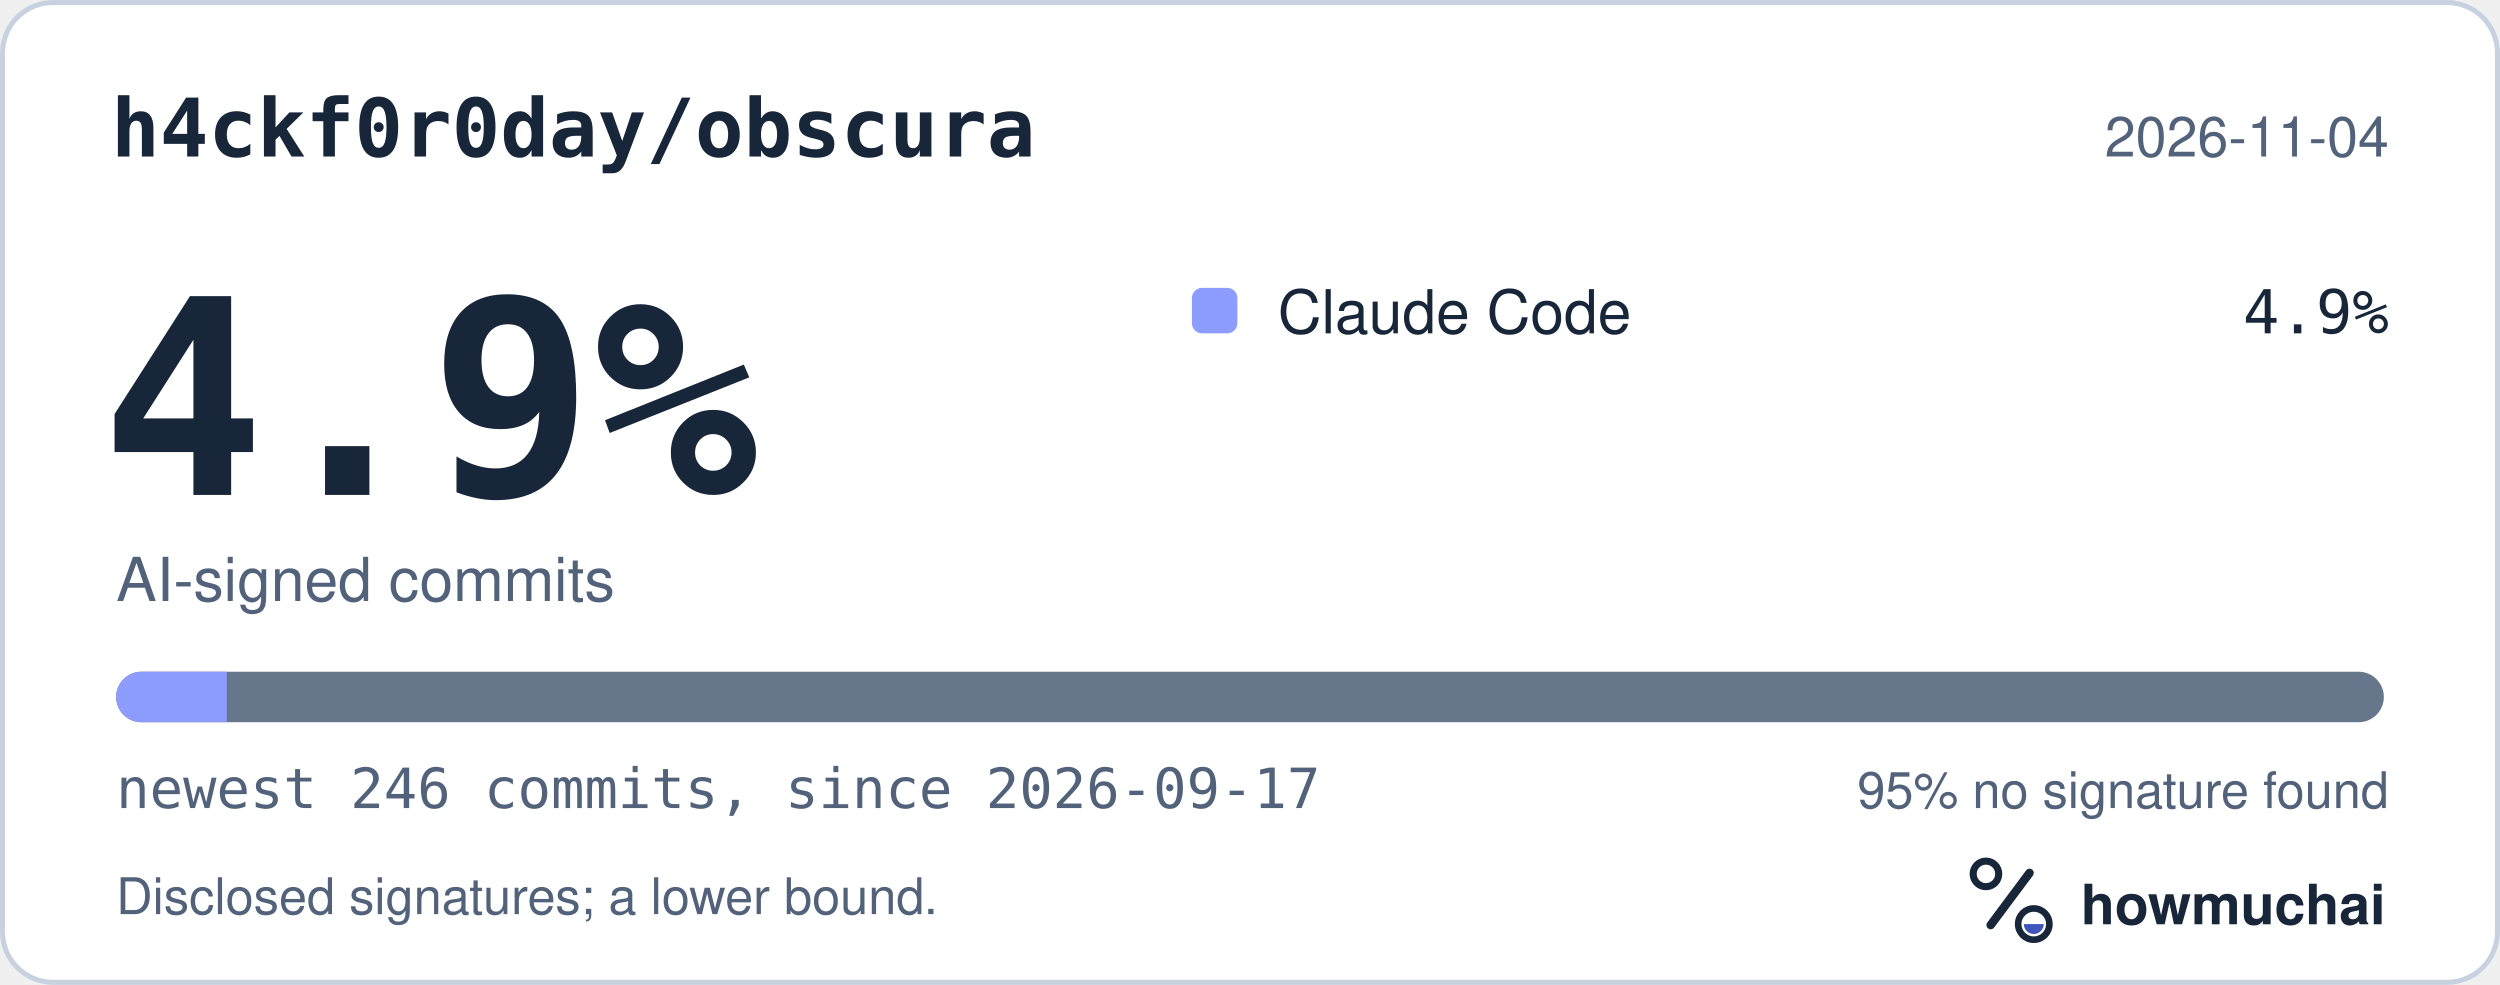
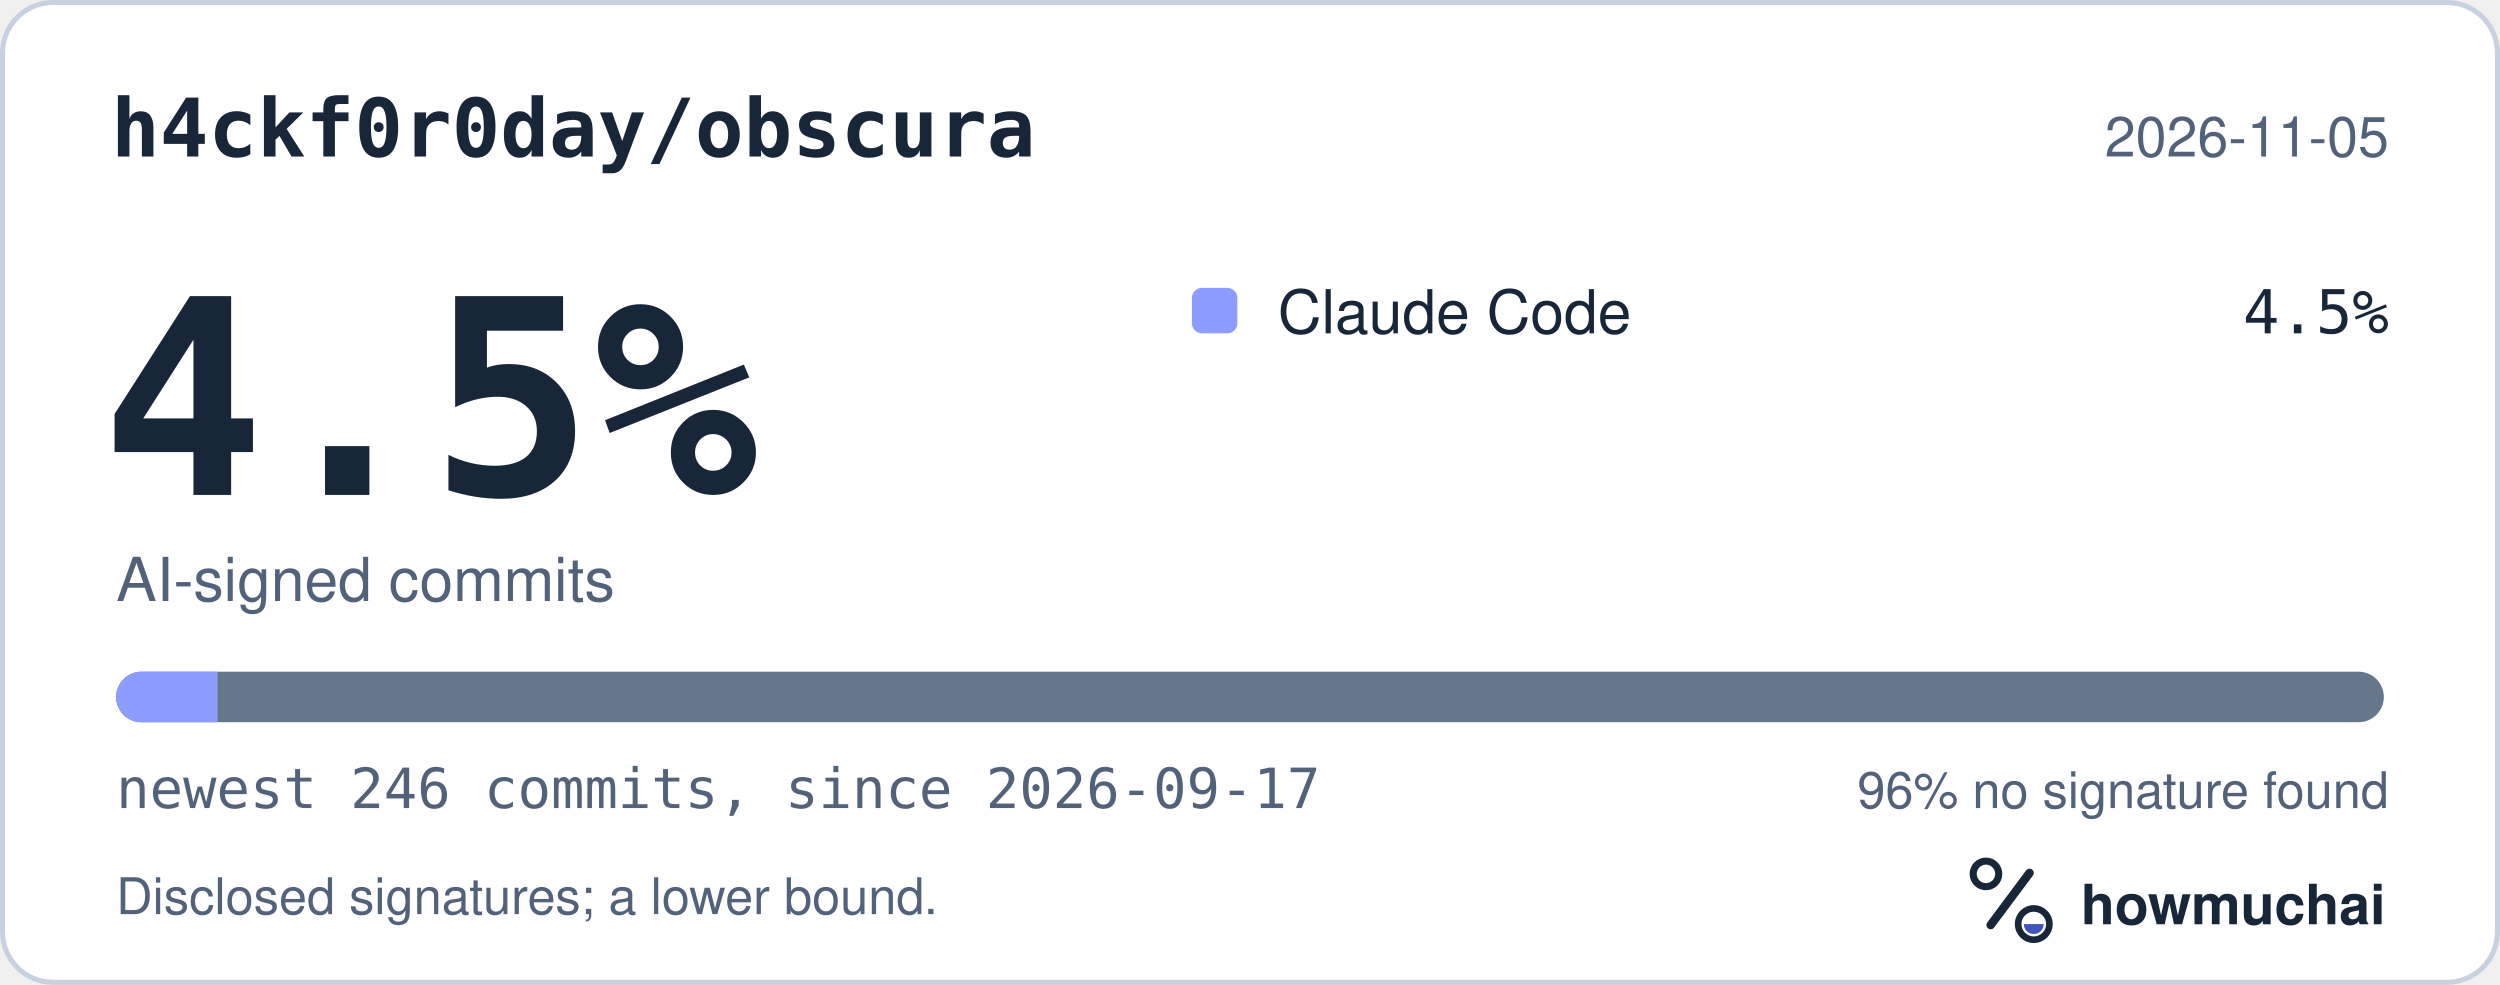
<svg xmlns="http://www.w3.org/2000/svg" width="495" height="195" viewBox="0 0 495 195" role="img" aria-labelledby="hm-t hm-d">
  <rect x="0.5" y="0.5" width="494" height="194" rx="10" fill="#FFFFFF" stroke="#C7D1DF" />
  <text x="22" y="31" fill="#18263A" font-family="ui-monospace, SF Mono, Menlo, Consolas, IBM Plex Mono, monospace" font-size="16" font-weight="600">h4ckf0r0day/obscura</text>
-   <text x="473" y="31" fill="#52627A" font-family="-apple-system, BlinkMacSystemFont, Segoe UI, Helvetica, Arial, Fira Sans, sans-serif" font-size="11" text-anchor="end">2026-11-04</text>
-   <text x="20" y="98" fill="#18263A" font-family="ui-monospace, SF Mono, Menlo, Consolas, IBM Plex Mono, monospace" font-size="54" font-weight="700">4.9%</text>
+   <text x="473" y="31" fill="#52627A" font-family="-apple-system, BlinkMacSystemFont, Segoe UI, Helvetica, Arial, Fira Sans, sans-serif" font-size="11" text-anchor="end">2026-11-05</text>
+   <text x="20" y="98" fill="#18263A" font-family="ui-monospace, SF Mono, Menlo, Consolas, IBM Plex Mono, monospace" font-size="54" font-weight="700">4.5%</text>
  <text x="23" y="119" fill="#52627A" font-family="-apple-system, BlinkMacSystemFont, Segoe UI, Helvetica, Arial, Fira Sans, sans-serif" font-size="12">AI-signed commits</text>
  <rect x="236" y="57" width="9" height="9" rx="2" fill="#8D9DFF" />
  <text x="253" y="66" fill="#18263A" font-family="-apple-system, BlinkMacSystemFont, Segoe UI, Helvetica, Arial, Fira Sans, sans-serif" font-size="12">Claude Code</text>
-   <text x="473" y="66" fill="#18263A" font-family="ui-monospace, SF Mono, Menlo, Consolas, IBM Plex Mono, monospace" font-size="12" text-anchor="end">4.9%</text>
+   <text x="473" y="66" fill="#18263A" font-family="ui-monospace, SF Mono, Menlo, Consolas, IBM Plex Mono, monospace" font-size="12" text-anchor="end">4.5%</text>
  <defs>
    <clipPath id="hm-bar">
      <rect x="23" y="133" width="449" height="10" rx="5" />
    </clipPath>
  </defs>
  <rect x="23" y="133" width="449" height="10" rx="5" fill="#66768B" />
  <g clip-path="url(#hm-bar)">
-     <rect x="23.00" y="133" width="21.90" height="10" fill="#8D9DFF" />
+     <rect x="23.00" y="133" width="20.08" height="10" fill="#8D9DFF" />
  </g>
  <text x="23" y="160" fill="#52627A" font-family="ui-monospace, SF Mono, Menlo, Consolas, IBM Plex Mono, monospace" font-size="11">newest 246 commits, since 2026-09-17</text>
-   <text x="473" y="160" fill="#52627A" font-family="-apple-system, BlinkMacSystemFont, Segoe UI, Helvetica, Arial, Fira Sans, sans-serif" font-size="10" text-anchor="end">95% no signature found</text>
+   <text x="473" y="160" fill="#52627A" font-family="-apple-system, BlinkMacSystemFont, Segoe UI, Helvetica, Arial, Fira Sans, sans-serif" font-size="10" text-anchor="end">96% no signature found</text>
  <text x="23" y="181" fill="#52627A" font-family="-apple-system, BlinkMacSystemFont, Segoe UI, Helvetica, Arial, Fira Sans, sans-serif" font-size="10">Disclosed signatures; a lower bound.</text>
  <g transform="translate(386 166) scale(0.046875)">
    <circle cx="154" cy="150" r="54" fill="none" stroke="#18263A" stroke-width="30" />
    <path d="M174 366 338 146" fill="none" stroke="#18263A" stroke-width="36" stroke-linecap="round" />
    <circle cx="356" cy="362" r="66" fill="none" stroke="#18263A" stroke-width="28" />
    <path d="M314 362a42 42 0 0 0 84 0Z" fill="#4056BC" />
  </g>
  <text x="412" y="183" fill="#18263A" font-family="-apple-system, BlinkMacSystemFont, Segoe UI, Helvetica, Arial, Fira Sans, sans-serif" font-size="11" font-weight="650">howmuchai</text>
</svg>
